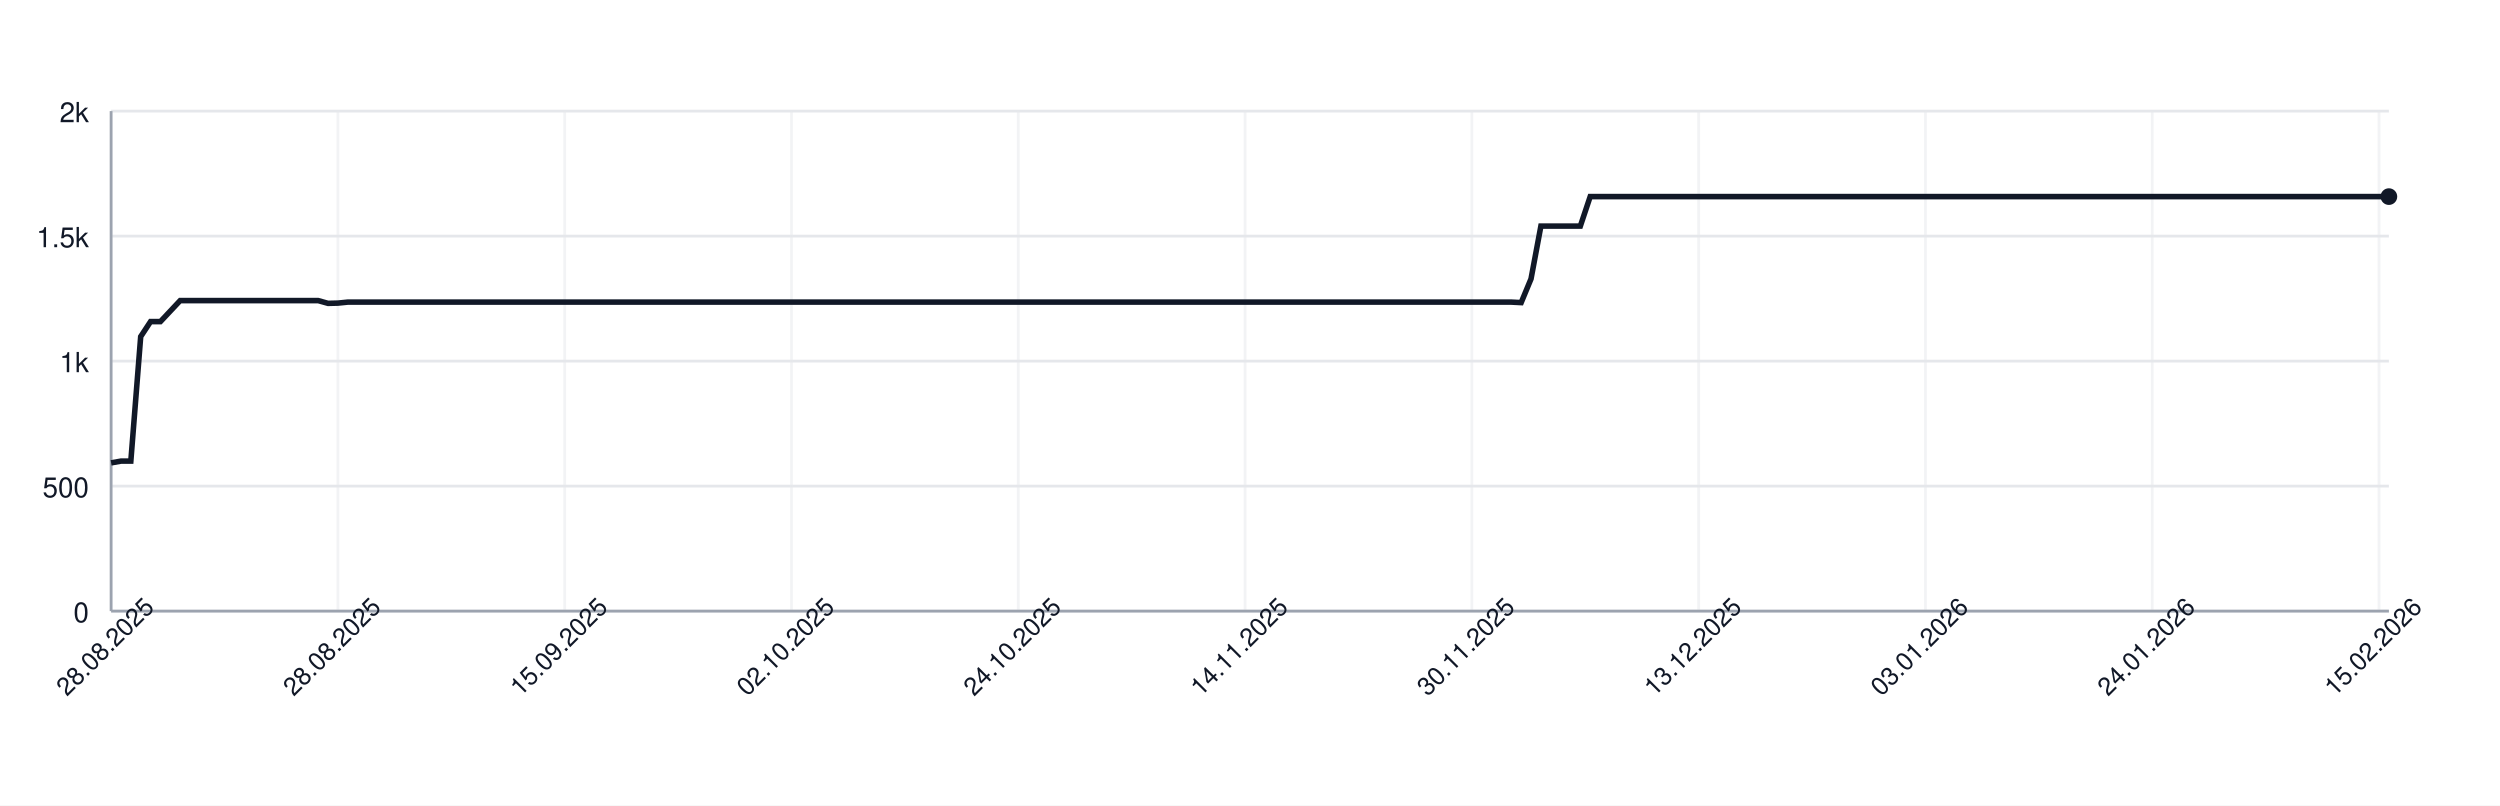
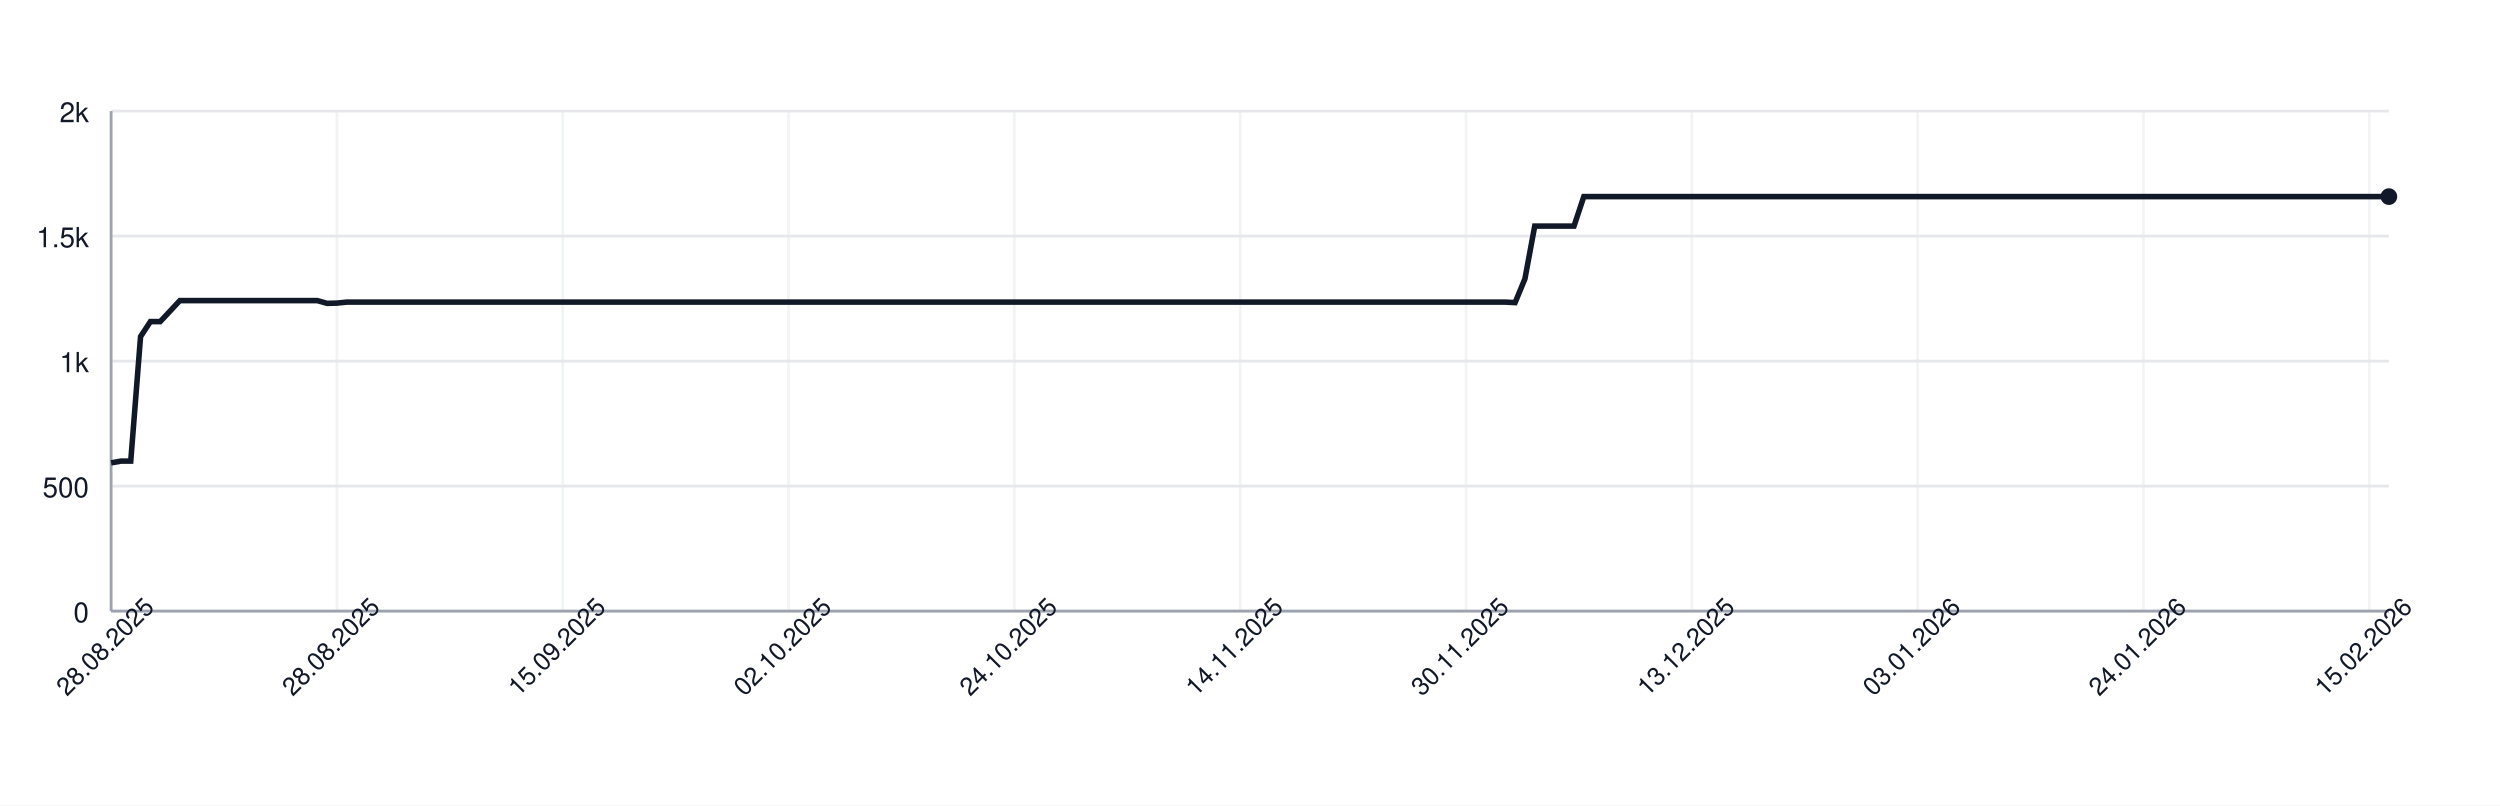
<svg xmlns="http://www.w3.org/2000/svg" width="900" height="290" style="font-family: -apple-system, BlinkMacSystemFont, 'Segoe UI', Helvetica, Arial, sans-serif;">
  <rect width="100%" height="100%" fill="white" />
  <g>
    <line x1="40" y1="220.00" x2="860" y2="220.00" stroke="#e5e7eb" />
    <text x="32" y="224.00" font-size="10" fill="#111827" text-anchor="end">0</text>
    <line x1="40" y1="175.00" x2="860" y2="175.00" stroke="#e5e7eb" />
    <text x="32" y="179.00" font-size="10" fill="#111827" text-anchor="end">500</text>
    <line x1="40" y1="130.00" x2="860" y2="130.00" stroke="#e5e7eb" />
    <text x="32" y="134.00" font-size="10" fill="#111827" text-anchor="end">1k</text>
    <line x1="40" y1="85.00" x2="860" y2="85.00" stroke="#e5e7eb" />
    <text x="32" y="89.00" font-size="10" fill="#111827" text-anchor="end">1.5k</text>
    <line x1="40" y1="40.00" x2="860" y2="40.00" stroke="#e5e7eb" />
    <text x="32" y="44.00" font-size="10" fill="#111827" text-anchor="end">2k</text>
    <line x1="40.00" y1="40" x2="40.00" y2="220" stroke="#e5e7eb" opacity="0.5" />
-     <line x1="121.65" y1="40" x2="121.65" y2="220" stroke="#e5e7eb" opacity="0.5" />
-     <line x1="203.29" y1="40" x2="203.29" y2="220" stroke="#e5e7eb" opacity="0.5" />
-     <line x1="284.94" y1="40" x2="284.94" y2="220" stroke="#e5e7eb" opacity="0.5" />
-     <line x1="366.58" y1="40" x2="366.58" y2="220" stroke="#e5e7eb" opacity="0.5" />
-     <line x1="448.23" y1="40" x2="448.23" y2="220" stroke="#e5e7eb" opacity="0.5" />
-     <line x1="529.87" y1="40" x2="529.87" y2="220" stroke="#e5e7eb" opacity="0.5" />
-     <line x1="611.52" y1="40" x2="611.52" y2="220" stroke="#e5e7eb" opacity="0.5" />
-     <line x1="693.16" y1="40" x2="693.16" y2="220" stroke="#e5e7eb" opacity="0.5" />
-     <line x1="774.81" y1="40" x2="774.81" y2="220" stroke="#e5e7eb" opacity="0.5" />
-     <line x1="856.45" y1="40" x2="856.45" y2="220" stroke="#e5e7eb" opacity="0.5" />
+     <line x1="121.29" y1="40" x2="121.29" y2="220" stroke="#e5e7eb" opacity="0.5" />
+     <line x1="202.59" y1="40" x2="202.59" y2="220" stroke="#e5e7eb" opacity="0.5" />
+     <line x1="283.88" y1="40" x2="283.88" y2="220" stroke="#e5e7eb" opacity="0.5" />
+     <line x1="365.17" y1="40" x2="365.17" y2="220" stroke="#e5e7eb" opacity="0.5" />
+     <line x1="446.47" y1="40" x2="446.47" y2="220" stroke="#e5e7eb" opacity="0.5" />
+     <line x1="527.76" y1="40" x2="527.76" y2="220" stroke="#e5e7eb" opacity="0.5" />
+     <line x1="609.05" y1="40" x2="609.05" y2="220" stroke="#e5e7eb" opacity="0.5" />
+     <line x1="690.34" y1="40" x2="690.34" y2="220" stroke="#e5e7eb" opacity="0.5" />
+     <line x1="771.64" y1="40" x2="771.64" y2="220" stroke="#e5e7eb" opacity="0.5" />
+     <line x1="852.93" y1="40" x2="852.93" y2="220" stroke="#e5e7eb" opacity="0.5" />
    <line x1="40" y1="220" x2="860" y2="220" stroke="#9ca3af" />
    <line x1="40" y1="40" x2="40" y2="220" stroke="#9ca3af" />
-     <path d="M 40.00 166.63 L 43.55 166.00 L 47.10 166.00 L 50.65 121.18 L 54.20 115.78 L 57.75 115.78 L 61.30 112.00 L 64.85 108.22 L 68.40 108.22 L 71.95 108.22 L 75.50 108.22 L 79.05 108.22 L 82.60 108.22 L 86.15 108.22 L 89.70 108.22 L 93.25 108.22 L 96.80 108.22 L 100.35 108.22 L 103.90 108.22 L 107.45 108.22 L 111.00 108.22 L 114.55 108.22 L 118.10 109.21 L 121.65 109.12 L 125.19 108.76 L 128.74 108.76 L 132.29 108.76 L 135.84 108.76 L 139.39 108.76 L 142.94 108.76 L 146.49 108.76 L 150.04 108.76 L 153.59 108.76 L 157.14 108.76 L 160.69 108.76 L 164.24 108.76 L 167.79 108.76 L 171.34 108.76 L 174.89 108.76 L 178.44 108.76 L 181.99 108.76 L 185.54 108.76 L 189.09 108.76 L 192.64 108.76 L 196.19 108.76 L 199.74 108.76 L 203.29 108.76 L 206.84 108.76 L 210.39 108.76 L 213.94 108.76 L 217.49 108.76 L 221.04 108.76 L 224.59 108.76 L 228.14 108.76 L 231.69 108.76 L 235.24 108.76 L 238.79 108.76 L 242.34 108.76 L 245.89 108.76 L 249.44 108.76 L 252.99 108.76 L 256.54 108.76 L 260.09 108.76 L 263.64 108.76 L 267.19 108.76 L 270.74 108.76 L 274.29 108.76 L 277.84 108.76 L 281.39 108.76 L 284.94 108.76 L 288.48 108.76 L 292.03 108.76 L 295.58 108.76 L 299.13 108.76 L 302.68 108.76 L 306.23 108.76 L 309.78 108.76 L 313.33 108.76 L 316.88 108.76 L 320.43 108.76 L 323.98 108.76 L 327.53 108.76 L 331.08 108.76 L 334.63 108.76 L 338.18 108.76 L 341.73 108.76 L 345.28 108.76 L 348.83 108.76 L 352.38 108.76 L 355.93 108.76 L 359.48 108.76 L 363.03 108.76 L 366.58 108.76 L 370.13 108.76 L 373.68 108.76 L 377.23 108.76 L 380.78 108.76 L 384.33 108.76 L 387.88 108.76 L 391.43 108.76 L 394.98 108.76 L 398.53 108.76 L 402.08 108.76 L 405.63 108.76 L 409.18 108.76 L 412.73 108.76 L 416.28 108.76 L 419.83 108.76 L 423.38 108.76 L 426.93 108.76 L 430.48 108.76 L 434.03 108.76 L 437.58 108.76 L 441.13 108.76 L 444.68 108.76 L 448.23 108.76 L 451.77 108.76 L 455.32 108.76 L 458.87 108.76 L 462.42 108.76 L 465.97 108.76 L 469.52 108.76 L 473.07 108.76 L 476.62 108.76 L 480.17 108.76 L 483.72 108.76 L 487.27 108.76 L 490.82 108.76 L 494.37 108.76 L 497.92 108.76 L 501.47 108.76 L 505.02 108.76 L 508.57 108.76 L 512.12 108.76 L 515.67 108.76 L 519.22 108.76 L 522.77 108.76 L 526.32 108.76 L 529.87 108.76 L 533.42 108.76 L 536.97 108.76 L 540.52 108.76 L 544.07 108.76 L 547.62 108.94 L 551.17 100.39 L 554.72 81.40 L 558.27 81.40 L 561.82 81.40 L 565.37 81.40 L 568.92 81.40 L 572.47 70.78 L 576.02 70.78 L 579.57 70.78 L 583.12 70.78 L 586.67 70.78 L 590.22 70.78 L 593.77 70.78 L 597.32 70.78 L 600.87 70.78 L 604.42 70.78 L 607.97 70.78 L 611.52 70.78 L 615.06 70.78 L 618.61 70.78 L 622.16 70.78 L 625.71 70.78 L 629.26 70.78 L 632.81 70.78 L 636.36 70.78 L 639.91 70.78 L 643.46 70.78 L 647.01 70.78 L 650.56 70.78 L 654.11 70.78 L 657.66 70.78 L 661.21 70.78 L 664.76 70.78 L 668.31 70.78 L 671.86 70.78 L 675.41 70.78 L 678.96 70.78 L 682.51 70.78 L 686.06 70.78 L 689.61 70.78 L 693.16 70.78 L 696.71 70.78 L 700.26 70.78 L 703.81 70.78 L 707.36 70.78 L 710.91 70.78 L 714.46 70.78 L 718.01 70.78 L 721.56 70.78 L 725.11 70.78 L 728.66 70.78 L 732.21 70.78 L 735.76 70.78 L 739.31 70.78 L 742.86 70.78 L 746.41 70.78 L 749.96 70.78 L 753.51 70.78 L 757.06 70.78 L 760.61 70.78 L 764.16 70.78 L 767.71 70.78 L 771.26 70.78 L 774.81 70.78 L 778.35 70.78 L 781.90 70.78 L 785.45 70.78 L 789.00 70.78 L 792.55 70.78 L 796.10 70.78 L 799.65 70.78 L 803.20 70.78 L 806.75 70.78 L 810.30 70.78 L 813.85 70.78 L 817.40 70.78 L 820.95 70.78 L 824.50 70.78 L 828.05 70.78 L 831.60 70.78 L 835.15 70.78 L 838.70 70.78 L 842.25 70.78 L 845.80 70.78 L 849.35 70.78 L 852.90 70.78 L 856.45 70.78 L 860.00 70.78" fill="none" stroke="#111827" stroke-width="2" />
+     <path d="M 40.00 166.63 L 43.53 166.00 L 47.07 166.00 L 50.60 121.18 L 54.14 115.78 L 57.67 115.78 L 61.21 112.00 L 64.74 108.22 L 68.28 108.22 L 71.81 108.22 L 75.34 108.22 L 78.88 108.22 L 82.41 108.22 L 85.95 108.22 L 89.48 108.22 L 93.02 108.22 L 96.55 108.22 L 100.09 108.22 L 103.62 108.22 L 107.16 108.22 L 110.69 108.22 L 114.22 108.22 L 117.76 109.21 L 121.29 109.12 L 124.83 108.76 L 128.36 108.76 L 131.90 108.76 L 135.43 108.76 L 138.97 108.76 L 142.50 108.76 L 146.03 108.76 L 149.57 108.76 L 153.10 108.76 L 156.64 108.76 L 160.17 108.76 L 163.71 108.76 L 167.24 108.76 L 170.78 108.76 L 174.31 108.76 L 177.84 108.76 L 181.38 108.76 L 184.91 108.76 L 188.45 108.76 L 191.98 108.76 L 195.52 108.76 L 199.05 108.76 L 202.59 108.76 L 206.12 108.76 L 209.66 108.76 L 213.19 108.76 L 216.72 108.76 L 220.26 108.76 L 223.79 108.76 L 227.33 108.76 L 230.86 108.76 L 234.40 108.76 L 237.93 108.76 L 241.47 108.76 L 245.00 108.76 L 248.53 108.76 L 252.07 108.76 L 255.60 108.76 L 259.14 108.76 L 262.67 108.76 L 266.21 108.76 L 269.74 108.76 L 273.28 108.76 L 276.81 108.76 L 280.34 108.76 L 283.88 108.76 L 287.41 108.76 L 290.95 108.76 L 294.48 108.76 L 298.02 108.76 L 301.55 108.76 L 305.09 108.76 L 308.62 108.76 L 312.16 108.76 L 315.69 108.76 L 319.22 108.76 L 322.76 108.76 L 326.29 108.76 L 329.83 108.76 L 333.36 108.76 L 336.90 108.76 L 340.43 108.76 L 343.97 108.76 L 347.50 108.76 L 351.03 108.76 L 354.57 108.76 L 358.10 108.76 L 361.64 108.76 L 365.17 108.76 L 368.71 108.76 L 372.24 108.76 L 375.78 108.76 L 379.31 108.76 L 382.84 108.76 L 386.38 108.76 L 389.91 108.76 L 393.45 108.76 L 396.98 108.76 L 400.52 108.76 L 404.05 108.76 L 407.59 108.76 L 411.12 108.76 L 414.66 108.76 L 418.19 108.76 L 421.72 108.76 L 425.26 108.76 L 428.79 108.76 L 432.33 108.76 L 435.86 108.76 L 439.40 108.76 L 442.93 108.76 L 446.47 108.76 L 450.00 108.76 L 453.53 108.76 L 457.07 108.76 L 460.60 108.76 L 464.14 108.76 L 467.67 108.76 L 471.21 108.76 L 474.74 108.76 L 478.28 108.76 L 481.81 108.76 L 485.34 108.76 L 488.88 108.76 L 492.41 108.76 L 495.95 108.76 L 499.48 108.76 L 503.02 108.76 L 506.55 108.76 L 510.09 108.76 L 513.62 108.76 L 517.16 108.76 L 520.69 108.76 L 524.22 108.76 L 527.76 108.76 L 531.29 108.76 L 534.83 108.76 L 538.36 108.76 L 541.90 108.76 L 545.43 108.94 L 548.97 100.39 L 552.50 81.40 L 556.03 81.40 L 559.57 81.40 L 563.10 81.40 L 566.64 81.40 L 570.17 70.78 L 573.71 70.78 L 577.24 70.78 L 580.78 70.78 L 584.31 70.78 L 587.84 70.78 L 591.38 70.78 L 594.91 70.78 L 598.45 70.78 L 601.98 70.78 L 605.52 70.78 L 609.05 70.78 L 612.59 70.78 L 616.12 70.78 L 619.66 70.78 L 623.19 70.78 L 626.72 70.78 L 630.26 70.78 L 633.79 70.78 L 637.33 70.78 L 640.86 70.78 L 644.40 70.78 L 647.93 70.78 L 651.47 70.78 L 655.00 70.78 L 658.53 70.78 L 662.07 70.78 L 665.60 70.78 L 669.14 70.78 L 672.67 70.78 L 676.21 70.78 L 679.74 70.78 L 683.28 70.78 L 686.81 70.78 L 690.34 70.78 L 693.88 70.78 L 697.41 70.78 L 700.95 70.78 L 704.48 70.78 L 708.02 70.78 L 711.55 70.78 L 715.09 70.78 L 718.62 70.78 L 722.16 70.78 L 725.69 70.78 L 729.22 70.78 L 732.76 70.78 L 736.29 70.78 L 739.83 70.78 L 743.36 70.78 L 746.90 70.78 L 750.43 70.78 L 753.97 70.78 L 757.50 70.78 L 761.03 70.78 L 764.57 70.78 L 768.10 70.78 L 771.64 70.78 L 775.17 70.78 L 778.71 70.78 L 782.24 70.78 L 785.78 70.78 L 789.31 70.78 L 792.84 70.78 L 796.38 70.78 L 799.91 70.78 L 803.45 70.78 L 806.98 70.78 L 810.52 70.78 L 814.05 70.78 L 817.59 70.78 L 821.12 70.78 L 824.66 70.78 L 828.19 70.78 L 831.72 70.78 L 835.26 70.78 L 838.79 70.78 L 842.33 70.78 L 845.86 70.78 L 849.40 70.78 L 852.93 70.78 L 856.47 70.78 L 860.00 70.78" fill="none" stroke="#111827" stroke-width="2" />
    <circle cx="860.00" cy="70.78" r="3" fill="#111827" />
    <text x="40.00" y="235.00" font-size="9" fill="#111827" text-anchor="middle" transform="rotate(-45 40.00 235.00)">28.08.2025</text>
-     <text x="121.65" y="235.00" font-size="9" fill="#111827" text-anchor="middle" transform="rotate(-45 121.65 235.00)">28.08.2025</text>
-     <text x="203.29" y="235.00" font-size="9" fill="#111827" text-anchor="middle" transform="rotate(-45 203.29 235.00)">15.09.2025</text>
-     <text x="284.94" y="235.00" font-size="9" fill="#111827" text-anchor="middle" transform="rotate(-45 284.94 235.00)">02.10.2025</text>
-     <text x="366.58" y="235.00" font-size="9" fill="#111827" text-anchor="middle" transform="rotate(-45 366.58 235.00)">24.10.2025</text>
-     <text x="448.23" y="235.00" font-size="9" fill="#111827" text-anchor="middle" transform="rotate(-45 448.23 235.00)">14.11.2025</text>
-     <text x="529.87" y="235.00" font-size="9" fill="#111827" text-anchor="middle" transform="rotate(-45 529.87 235.00)">30.11.2025</text>
-     <text x="611.52" y="235.00" font-size="9" fill="#111827" text-anchor="middle" transform="rotate(-45 611.52 235.00)">13.12.2025</text>
-     <text x="693.16" y="235.00" font-size="9" fill="#111827" text-anchor="middle" transform="rotate(-45 693.16 235.00)">03.01.2026</text>
-     <text x="774.81" y="235.00" font-size="9" fill="#111827" text-anchor="middle" transform="rotate(-45 774.81 235.00)">24.01.2026</text>
-     <text x="856.45" y="235.00" font-size="9" fill="#111827" text-anchor="middle" transform="rotate(-45 856.45 235.00)">15.02.2026</text>
+     <text x="121.29" y="235.00" font-size="9" fill="#111827" text-anchor="middle" transform="rotate(-45 121.29 235.00)">28.08.2025</text>
+     <text x="202.59" y="235.00" font-size="9" fill="#111827" text-anchor="middle" transform="rotate(-45 202.59 235.00)">15.09.2025</text>
+     <text x="283.88" y="235.00" font-size="9" fill="#111827" text-anchor="middle" transform="rotate(-45 283.88 235.00)">02.10.2025</text>
+     <text x="365.17" y="235.00" font-size="9" fill="#111827" text-anchor="middle" transform="rotate(-45 365.17 235.00)">24.10.2025</text>
+     <text x="446.47" y="235.00" font-size="9" fill="#111827" text-anchor="middle" transform="rotate(-45 446.47 235.00)">14.11.2025</text>
+     <text x="527.76" y="235.00" font-size="9" fill="#111827" text-anchor="middle" transform="rotate(-45 527.76 235.00)">30.11.2025</text>
+     <text x="609.05" y="235.00" font-size="9" fill="#111827" text-anchor="middle" transform="rotate(-45 609.05 235.00)">13.12.2025</text>
+     <text x="690.34" y="235.00" font-size="9" fill="#111827" text-anchor="middle" transform="rotate(-45 690.34 235.00)">03.01.2026</text>
+     <text x="771.64" y="235.00" font-size="9" fill="#111827" text-anchor="middle" transform="rotate(-45 771.64 235.00)">24.01.2026</text>
+     <text x="852.93" y="235.00" font-size="9" fill="#111827" text-anchor="middle" transform="rotate(-45 852.93 235.00)">15.02.2026</text>
  </g>
</svg>
